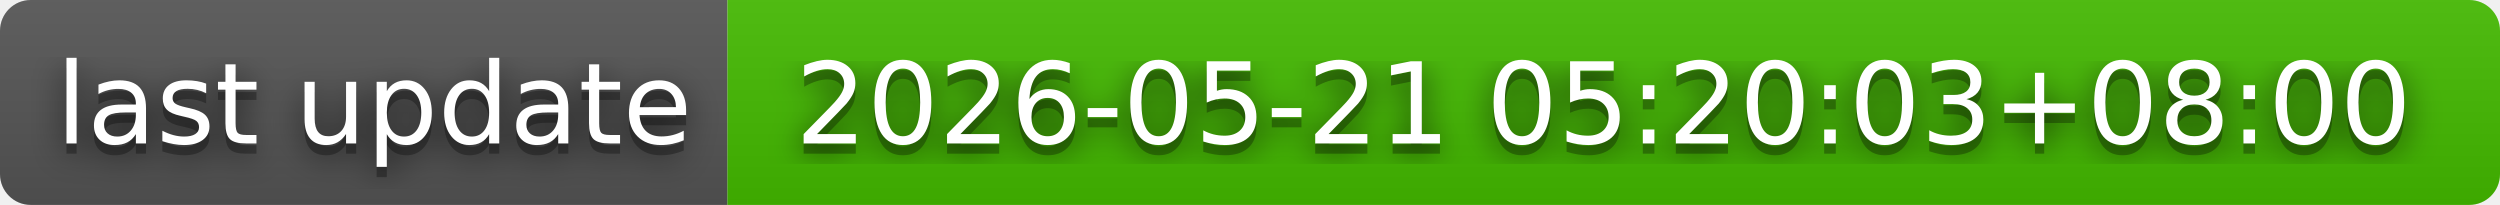
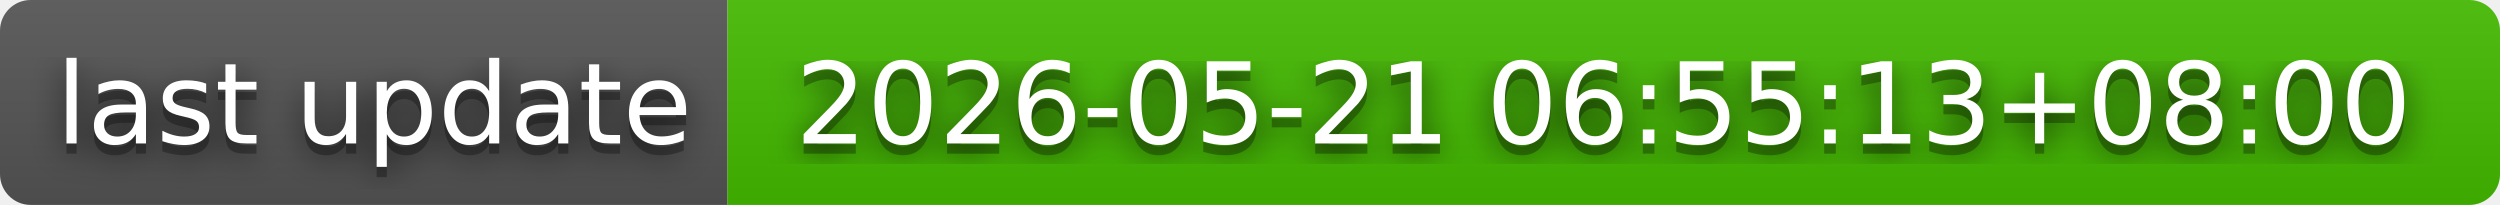
- <svg xmlns="http://www.w3.org/2000/svg" width="244" height="20" role="img" aria-label="last update: 2026-05-21 05:20:03+08:00">
+ <svg xmlns="http://www.w3.org/2000/svg" width="244" height="20" role="img" aria-label="last update: 2026-05-21 06:55:13+08:00">
  <filter id="blur">
    <feGaussianBlur in="SourceGraphic" stdDeviation="16" />
  </filter>
  <linearGradient id="s" x2="0" y2="100%">
    <stop offset="0" stop-color="#bbb" stop-opacity=".1" />
    <stop offset="1" stop-opacity=".1" />
  </linearGradient>
  <clipPath id="r">
    <rect width="244" height="20" rx="3" fill="#fff" />
  </clipPath>
  <g clip-path="url(#r)">
    <rect width="71" height="20" fill="#555" />
    <rect x="71" width="173" height="20" fill="#4b0" />
    <rect width="244" height="20" fill="url(#s)" />
  </g>
  <g fill="#fff" text-anchor="middle" font-family="Verdana,Geneva,DejaVu Sans,sans-serif" text-rendering="geometricPrecision" font-size="110">
    <text aria-hidden="true" x="365" y="150" fill="#010101" fill-opacity=".80" filter="url(#blur)" transform="scale(.1)" textLength="610">last update</text>
    <text aria-hidden="true" x="365" y="150" fill="#010101" fill-opacity=".3" transform="scale(.1)" textLength="610">last update</text>
    <text x="365" y="140" transform="scale(.1)" fill="#fff" textLength="610">last update</text>
-     <text aria-hidden="true" x="1565" y="150" fill="#010101" fill-opacity=".80" filter="url(#blur)" transform="scale(.1)" textLength="1630">2026-05-21 05:20:03+08:00</text>
-     <text aria-hidden="true" x="1565" y="150" fill="#010101" fill-opacity=".3" transform="scale(.1)" textLength="1630">2026-05-21 05:20:03+08:00</text>
-     <text x="1565" y="140" transform="scale(.1)" fill="#fff" textLength="1630">2026-05-21 05:20:03+08:00</text>
+     <text aria-hidden="true" x="1565" y="150" fill="#010101" fill-opacity=".80" filter="url(#blur)" transform="scale(.1)" textLength="1630">2026-05-21 06:55:13+08:00</text>
+     <text aria-hidden="true" x="1565" y="150" fill="#010101" fill-opacity=".3" transform="scale(.1)" textLength="1630">2026-05-21 06:55:13+08:00</text>
+     <text x="1565" y="140" transform="scale(.1)" fill="#fff" textLength="1630">2026-05-21 06:55:13+08:00</text>
  </g>
</svg>
